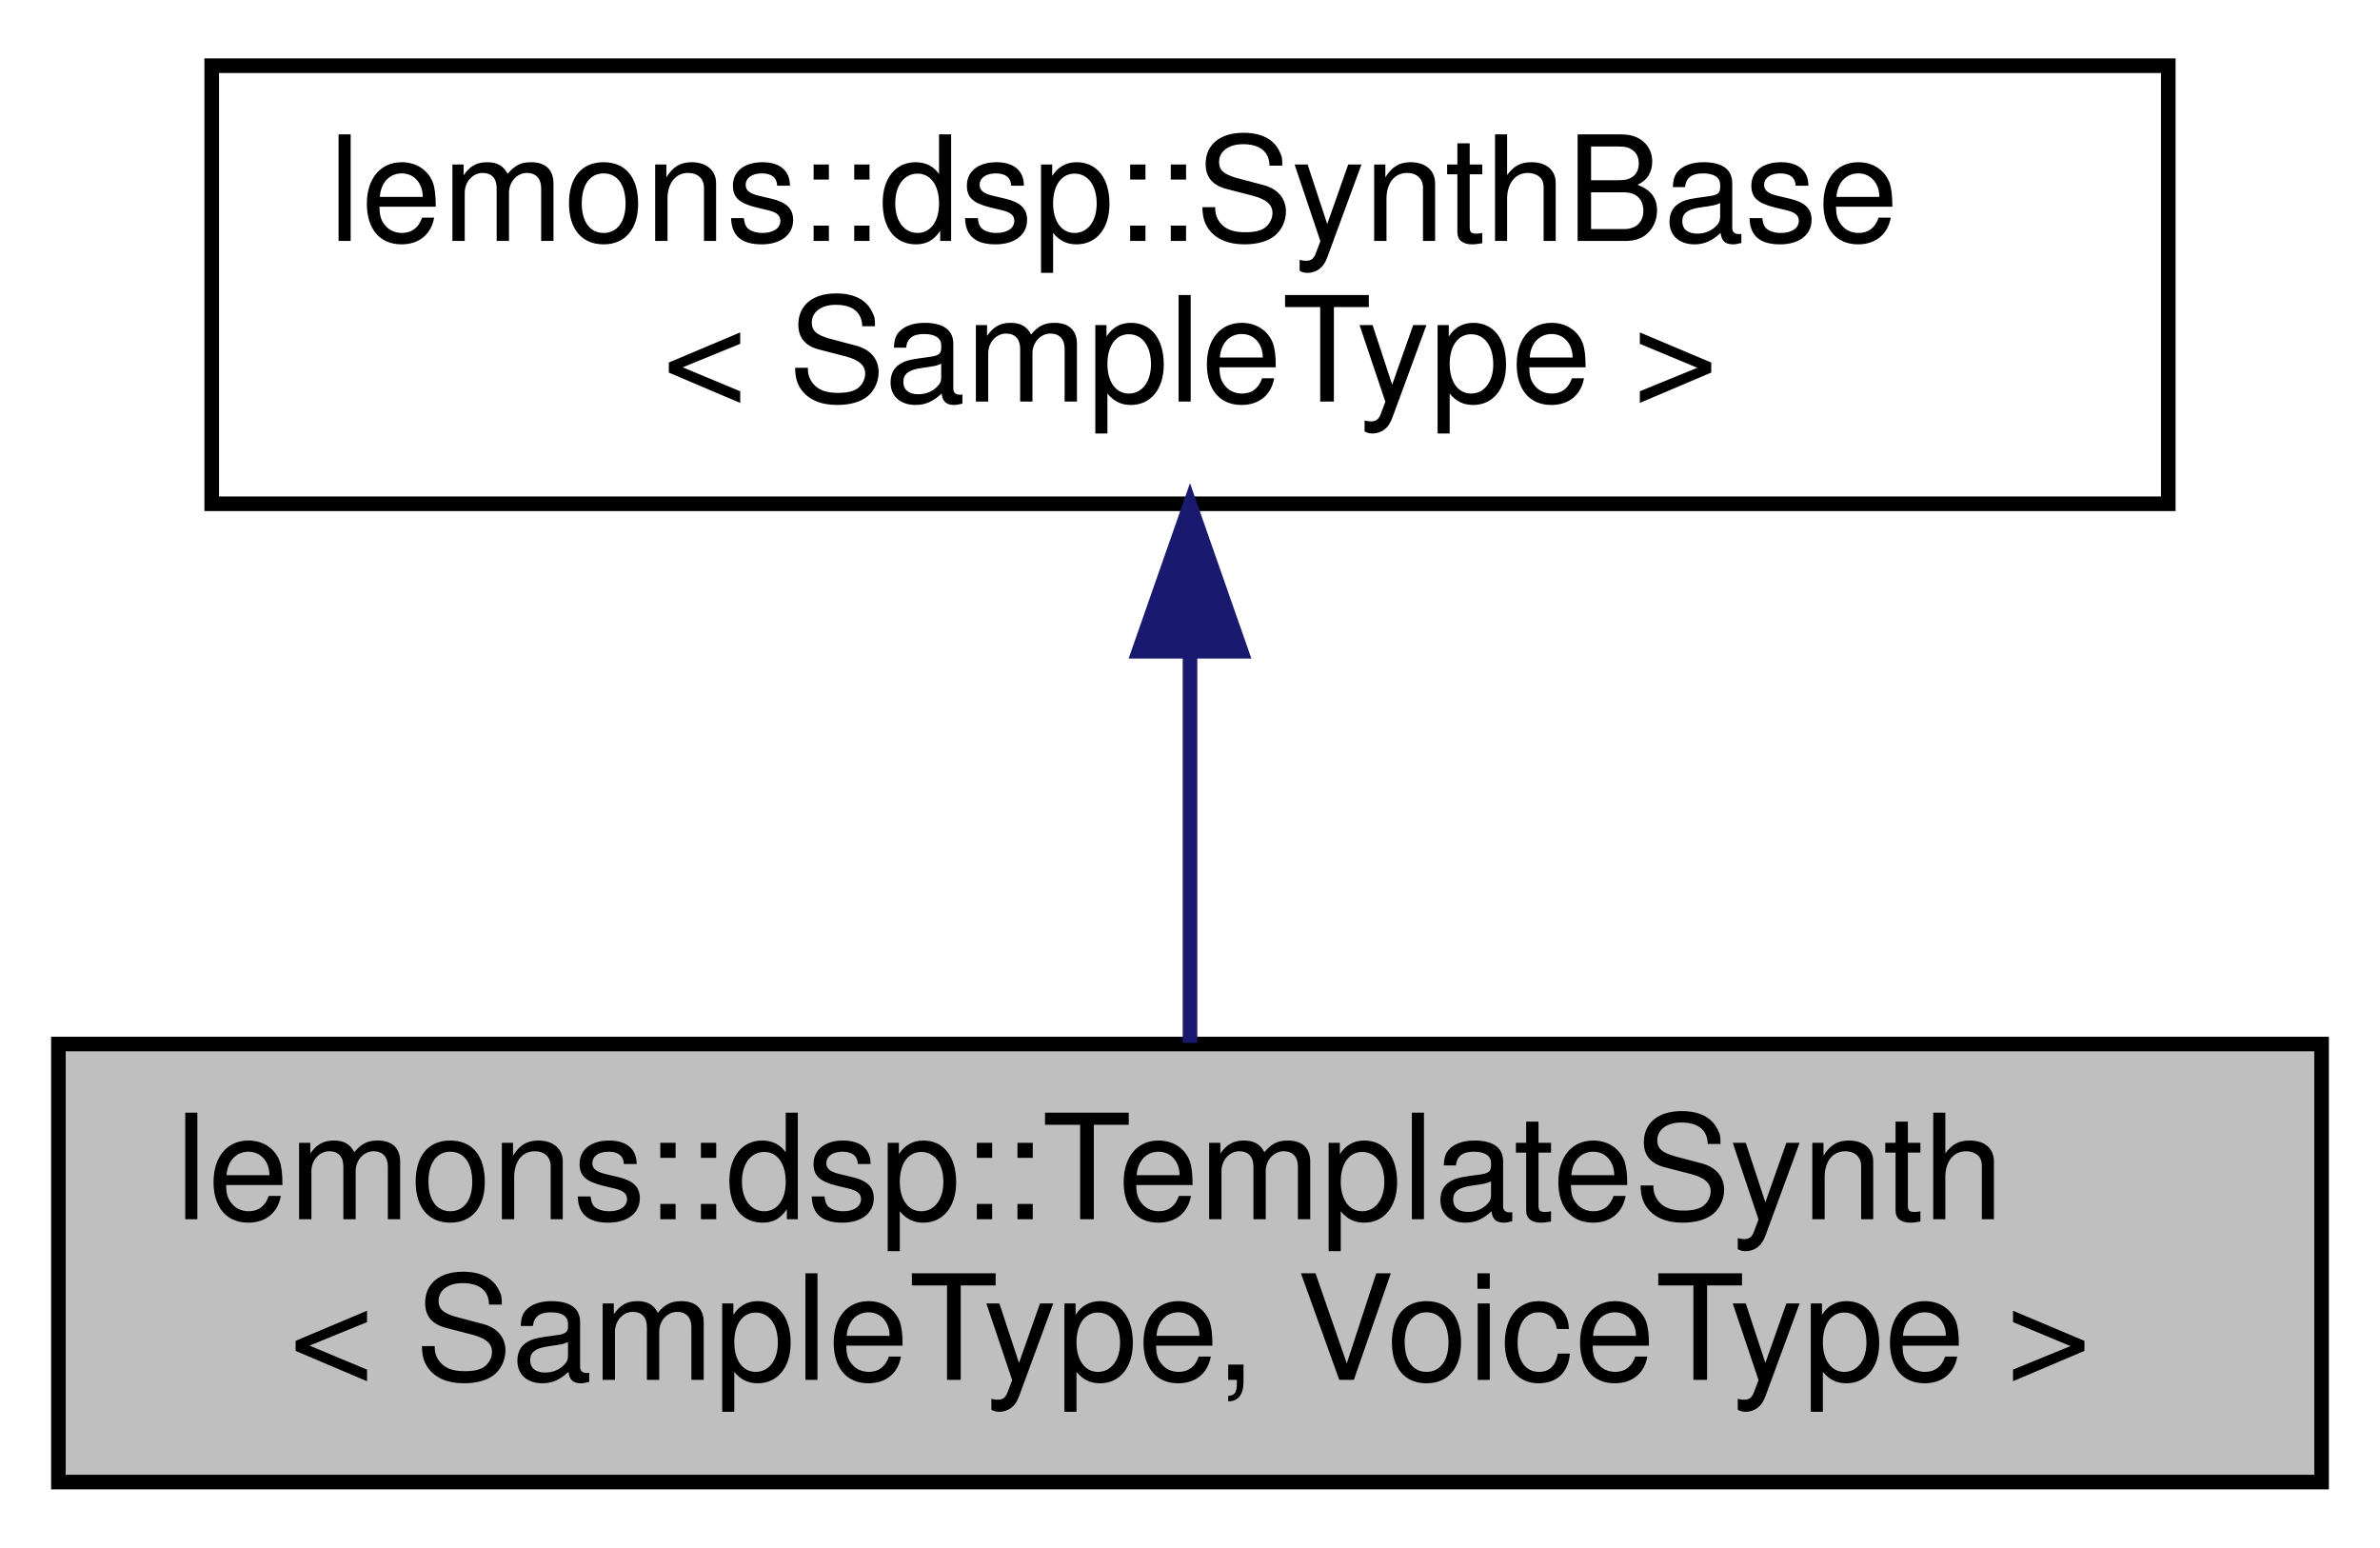
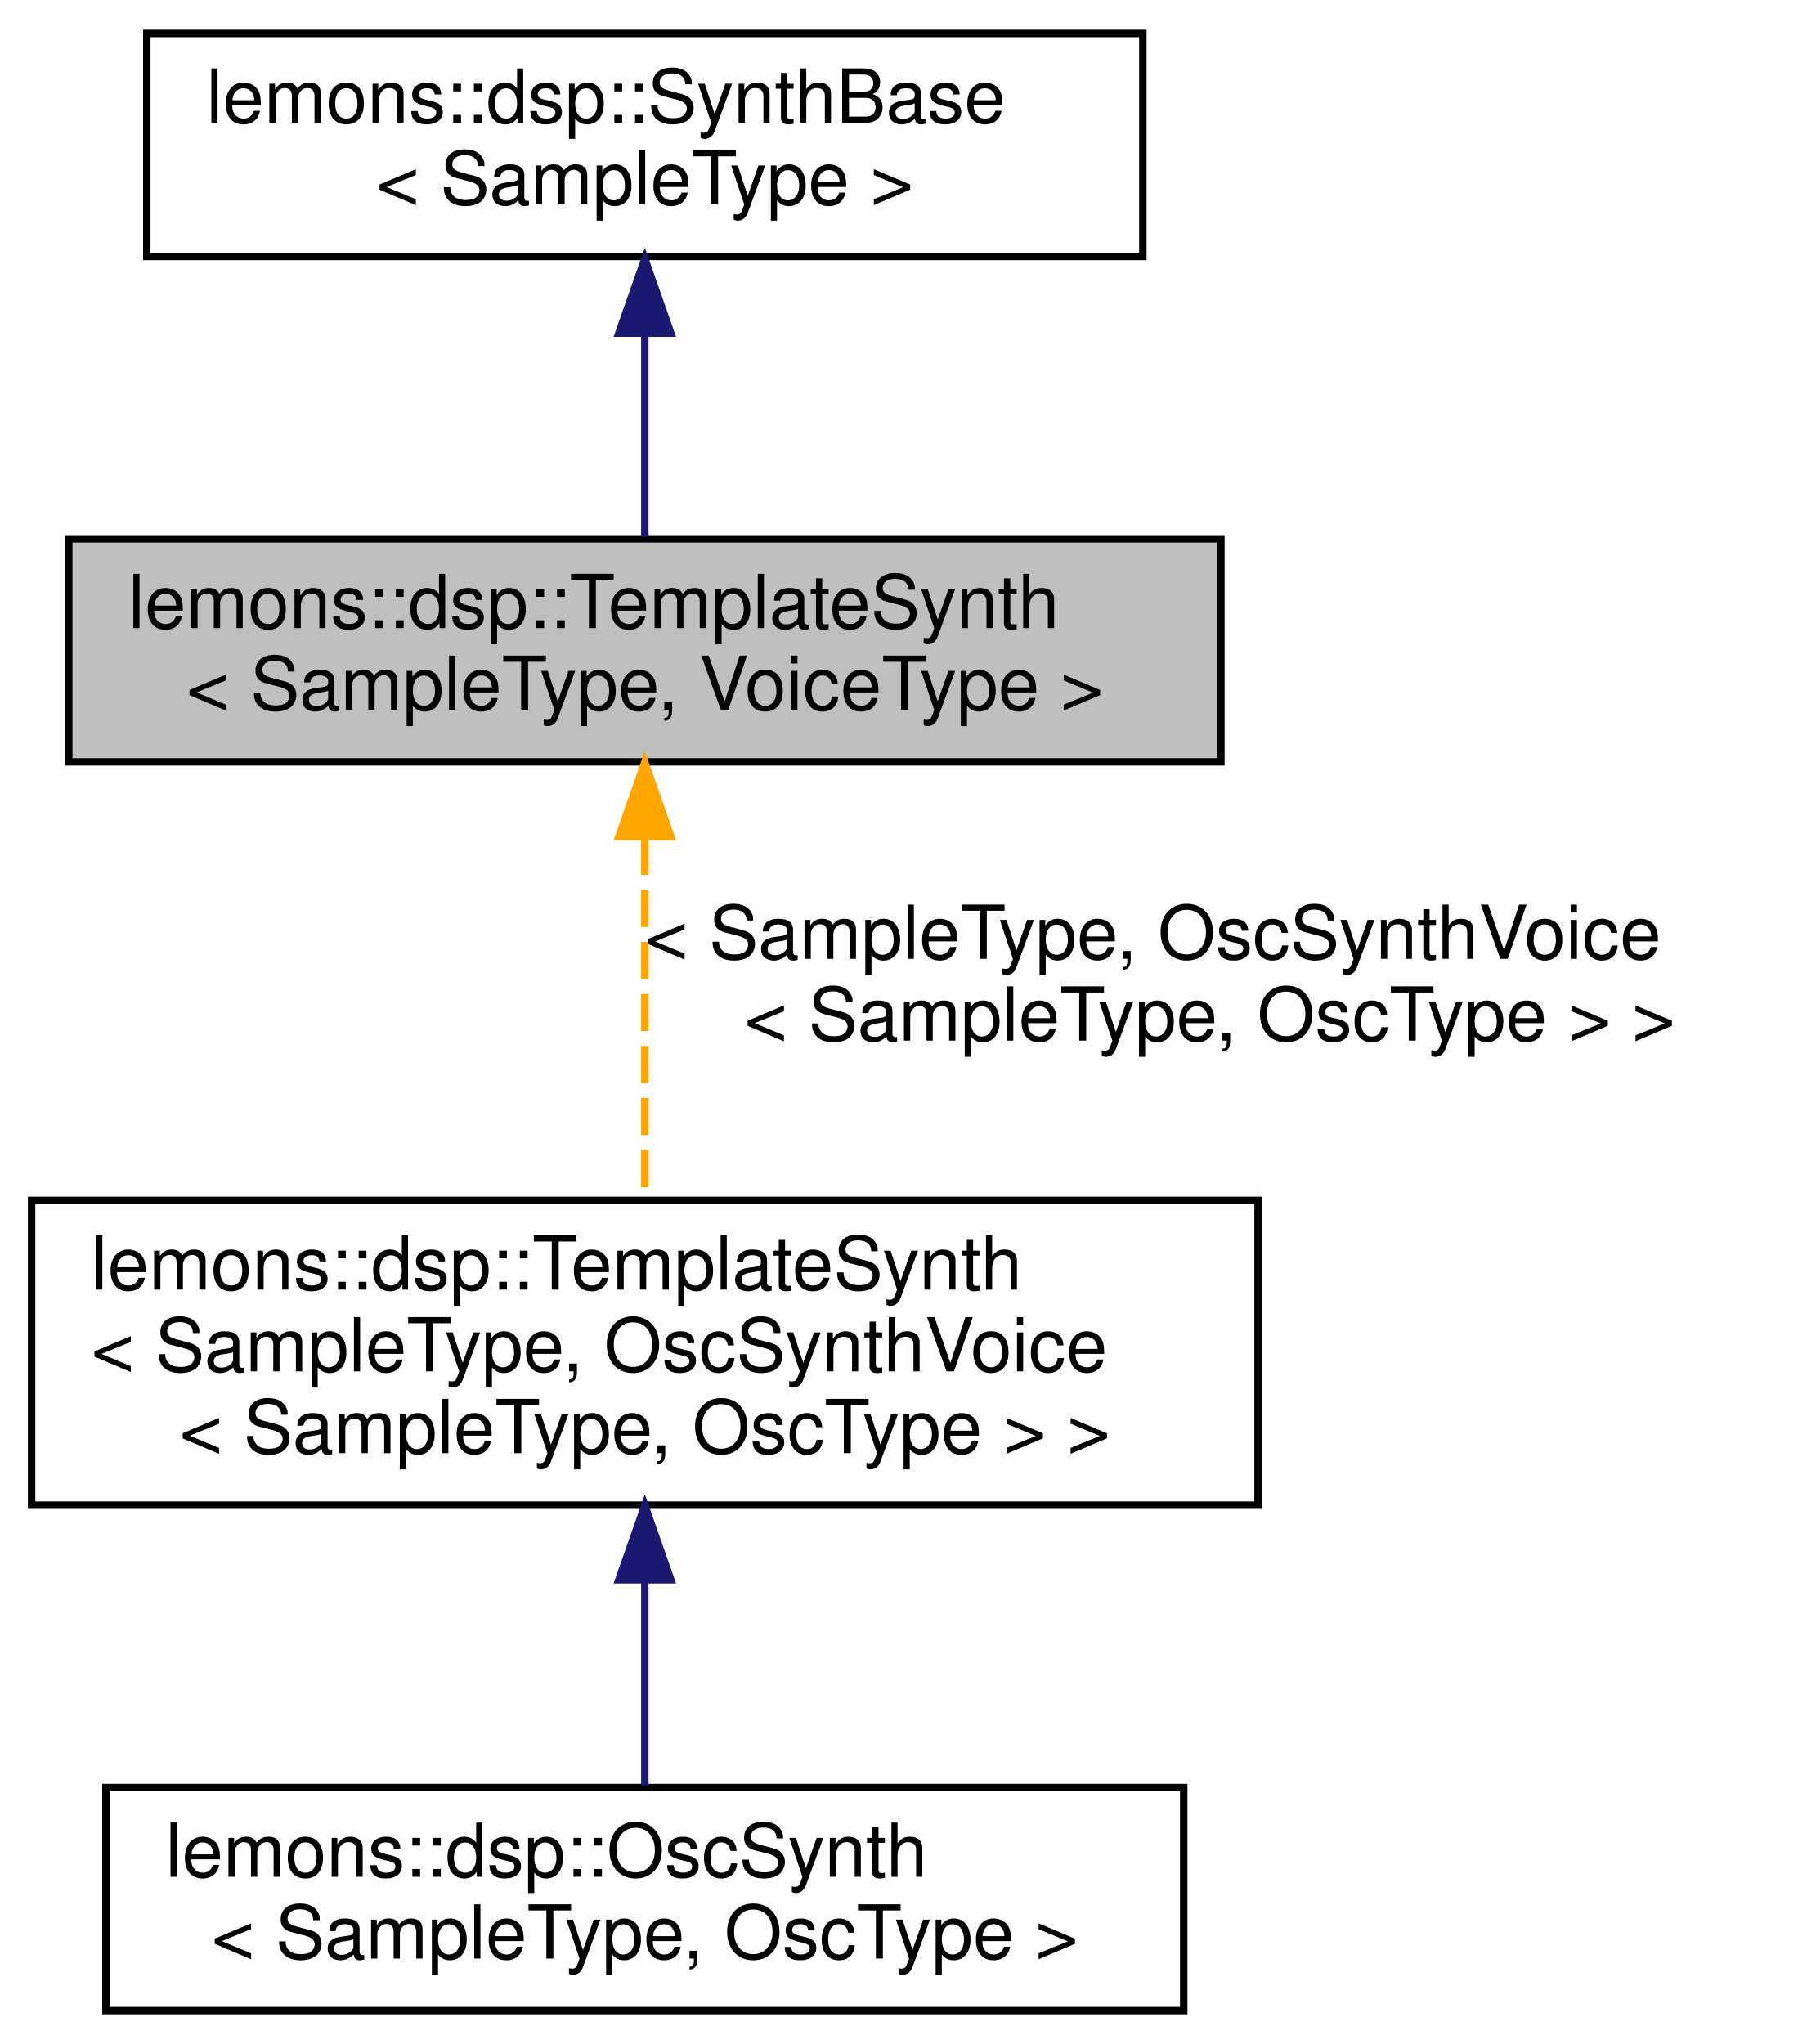
- <svg xmlns="http://www.w3.org/2000/svg" xmlns:xlink="http://www.w3.org/1999/xlink" width="163pt" height="106pt" viewBox="0.00 0.00 163.00 106.00">
-   <g id="graph0" class="graph" transform="scale(1 1) rotate(0) translate(4 102)">
+ <svg xmlns="http://www.w3.org/2000/svg" xmlns:xlink="http://www.w3.org/1999/xlink" width="243pt" height="275pt" viewBox="0.00 0.00 242.50 275.00">
+   <g id="graph0" class="graph" transform="scale(1 1) rotate(0) translate(4 271)">
    <g id="node1" class="node">
      <g id="a_node1">
        <a xlink:title=" ">
-           <polygon fill="#bfbfbf" stroke="black" points="0,-0.5 0,-30.5 155,-30.5 155,-0.5 0,-0.5" />
-           <text text-anchor="start" x="8" y="-18.5" font-family="Helvetica,sans-Serif" font-size="10.00">lemons::dsp::TemplateSynth</text>
-           <text text-anchor="middle" x="77.5" y="-7.5" font-family="Helvetica,sans-Serif" font-size="10.00">&lt; SampleType, VoiceType &gt;</text>
+           <polygon fill="#bfbfbf" stroke="black" points="5,-168.5 5,-198.5 160,-198.5 160,-168.5 5,-168.5" />
+           <text text-anchor="start" x="13" y="-186.5" font-family="Helvetica,sans-Serif" font-size="10.00">lemons::dsp::TemplateSynth</text>
+           <text text-anchor="middle" x="82.5" y="-175.5" font-family="Helvetica,sans-Serif" font-size="10.00">&lt; SampleType, VoiceType &gt;</text>
        </a>
      </g>
+     </g>
+     <g id="node3" class="node">
+       <g id="a_node3">
+         <a xlink:href="structlemons_1_1dsp_1_1TemplateSynth.html" target="_top" xlink:title=" ">
+           <polygon fill="none" stroke="black" points="0,-68.5 0,-109.5 165,-109.5 165,-68.5 0,-68.5" />
+           <text text-anchor="start" x="8" y="-97.5" font-family="Helvetica,sans-Serif" font-size="10.00">lemons::dsp::TemplateSynth</text>
+           <text text-anchor="start" x="8" y="-86.5" font-family="Helvetica,sans-Serif" font-size="10.00">&lt; SampleType, OscSynthVoice</text>
+           <text text-anchor="middle" x="82.5" y="-75.5" font-family="Helvetica,sans-Serif" font-size="10.00">&lt; SampleType, OscType &gt; &gt;</text>
+         </a>
+       </g>
+     </g>
+     <g id="edge2" class="edge">
+       <path fill="none" stroke="orange" stroke-dasharray="5,2" d="M82.5,-158.28C82.5,-143.14 82.5,-123.88 82.5,-109.68" />
+       <polygon fill="orange" stroke="orange" points="79,-158.45 82.5,-168.45 86,-158.45 79,-158.45" />
+       <text text-anchor="start" x="82.5" y="-142" font-family="Helvetica,sans-Serif" font-size="10.00"> &lt; SampleType, OscSynthVoice</text>
+       <text text-anchor="middle" x="158.5" y="-131" font-family="Helvetica,sans-Serif" font-size="10.00">&lt; SampleType, OscType &gt; &gt;</text>
    </g>
    <g id="node2" class="node">
      <g id="a_node2">
        <a xlink:href="classlemons_1_1dsp_1_1SynthBase.html" target="_top" xlink:title=" ">
-           <polygon fill="none" stroke="black" points="10.5,-67.5 10.5,-97.5 144.5,-97.5 144.5,-67.5 10.5,-67.5" />
-           <text text-anchor="start" x="18.5" y="-85.5" font-family="Helvetica,sans-Serif" font-size="10.00">lemons::dsp::SynthBase</text>
-           <text text-anchor="middle" x="77.5" y="-74.5" font-family="Helvetica,sans-Serif" font-size="10.00">&lt; SampleType &gt;</text>
+           <polygon fill="none" stroke="black" points="15.5,-236.5 15.5,-266.5 149.5,-266.5 149.5,-236.5 15.5,-236.5" />
+           <text text-anchor="start" x="23.5" y="-254.5" font-family="Helvetica,sans-Serif" font-size="10.00">lemons::dsp::SynthBase</text>
+           <text text-anchor="middle" x="82.5" y="-243.5" font-family="Helvetica,sans-Serif" font-size="10.00">&lt; SampleType &gt;</text>
        </a>
      </g>
    </g>
    <g id="edge1" class="edge">
-       <path fill="none" stroke="midnightblue" d="M77.5,-57.11C77.5,-48.15 77.5,-38.32 77.5,-30.58" />
-       <polygon fill="midnightblue" stroke="midnightblue" points="74,-57.4 77.5,-67.4 81,-57.4 74,-57.4" />
+       <path fill="none" stroke="midnightblue" d="M82.5,-226.03C82.5,-216.86 82.5,-206.74 82.5,-198.79" />
+       <polygon fill="midnightblue" stroke="midnightblue" points="79,-226.18 82.5,-236.18 86,-226.18 79,-226.18" />
+     </g>
+     <g id="node4" class="node">
+       <g id="a_node4">
+         <a xlink:href="structlemons_1_1dsp_1_1OscSynth.html" target="_top" xlink:title=" ">
+           <polygon fill="none" stroke="black" points="10,-0.5 10,-30.5 155,-30.5 155,-0.5 10,-0.5" />
+           <text text-anchor="start" x="18" y="-18.5" font-family="Helvetica,sans-Serif" font-size="10.00">lemons::dsp::OscSynth</text>
+           <text text-anchor="middle" x="82.5" y="-7.5" font-family="Helvetica,sans-Serif" font-size="10.00">&lt; SampleType, OscType &gt;</text>
+         </a>
+       </g>
+     </g>
+     <g id="edge3" class="edge">
+       <path fill="none" stroke="midnightblue" d="M82.5,-58.16C82.5,-48.69 82.5,-38.65 82.5,-30.8" />
+       <polygon fill="midnightblue" stroke="midnightblue" points="79,-58.46 82.5,-68.46 86,-58.46 79,-58.46" />
    </g>
  </g>
</svg>
